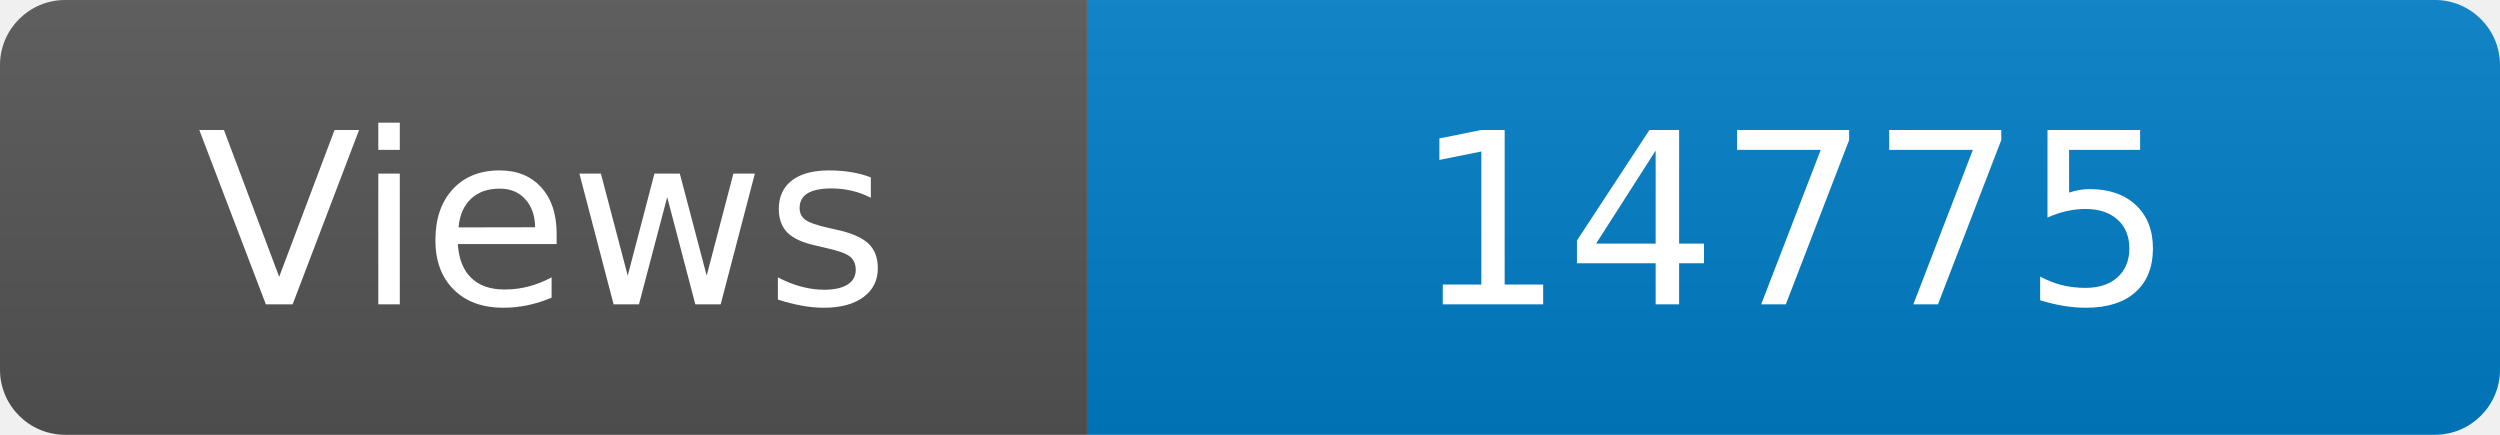
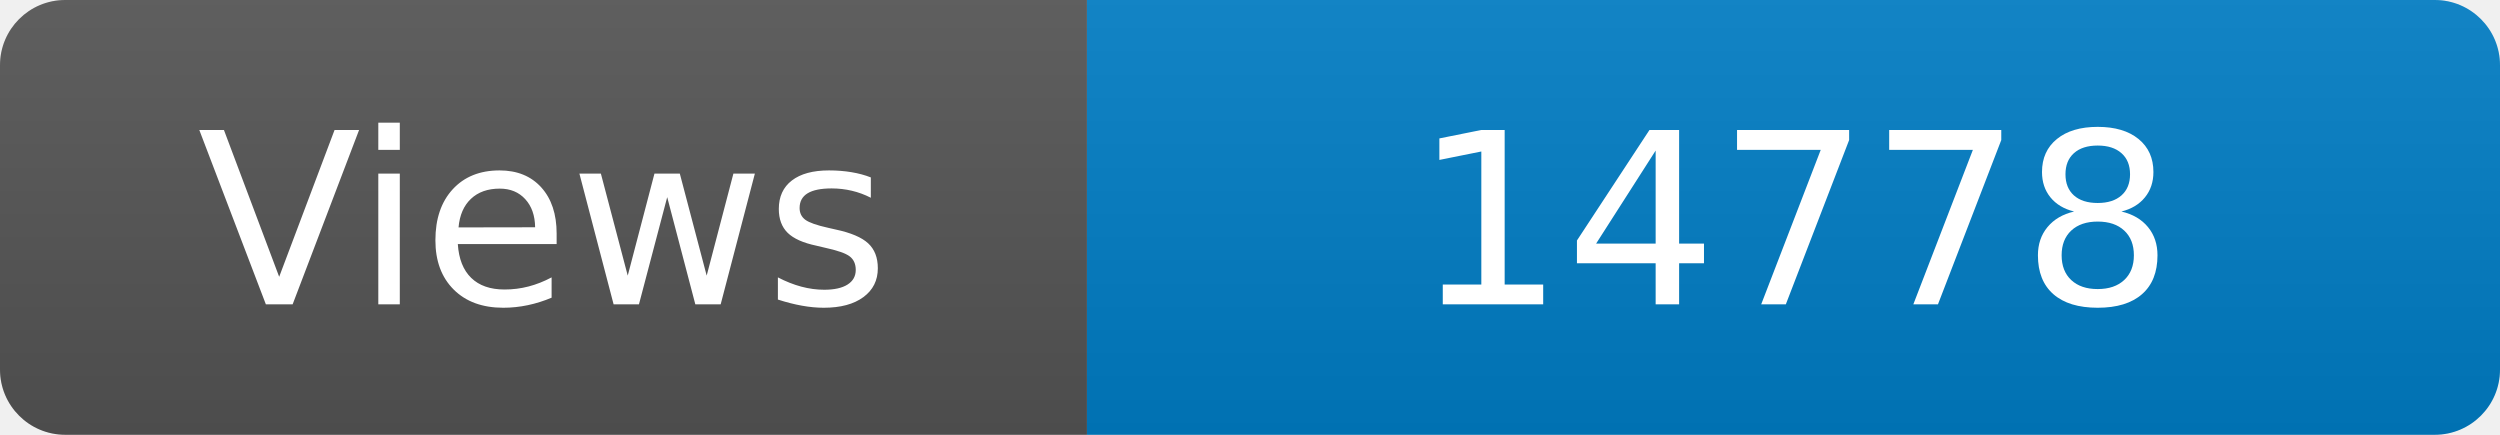
<svg xmlns="http://www.w3.org/2000/svg" width="115" height="20" role="img" aria-label="Maintained?: yes">
  <linearGradient id="s" x2="0" y2="100%">
    <stop offset="0" stop-color="#bbb" stop-opacity=".1" />
    <stop offset="1" stop-opacity=".1" />
  </linearGradient>
  <clipPath id="r">
    <rect width="115" height="20" rx="3" fill="#fff" />
  </clipPath>
  <g clip-path="url(#r)">
    <rect width="50" height="20" fill="#555" />
    <rect x="50" width="160" height="20" fill="#007ec6" />
    <rect width="115" height="20" fill="url(#s)" />
  </g>
  <g fill="#fff" text-anchor="middle" font-family="Verdana,Geneva,DejaVu Sans,sans-serif" font-size="110">
    <text x="250" y="140" transform="scale(.1)" fill="#fff">Views</text>
-     <text x="825" y="140" transform="scale(.1)" fill="#fff">14775</text>
+     <text x="825" y="140" transform="scale(.1)" fill="#fff">14778</text>
  </g>
</svg>
